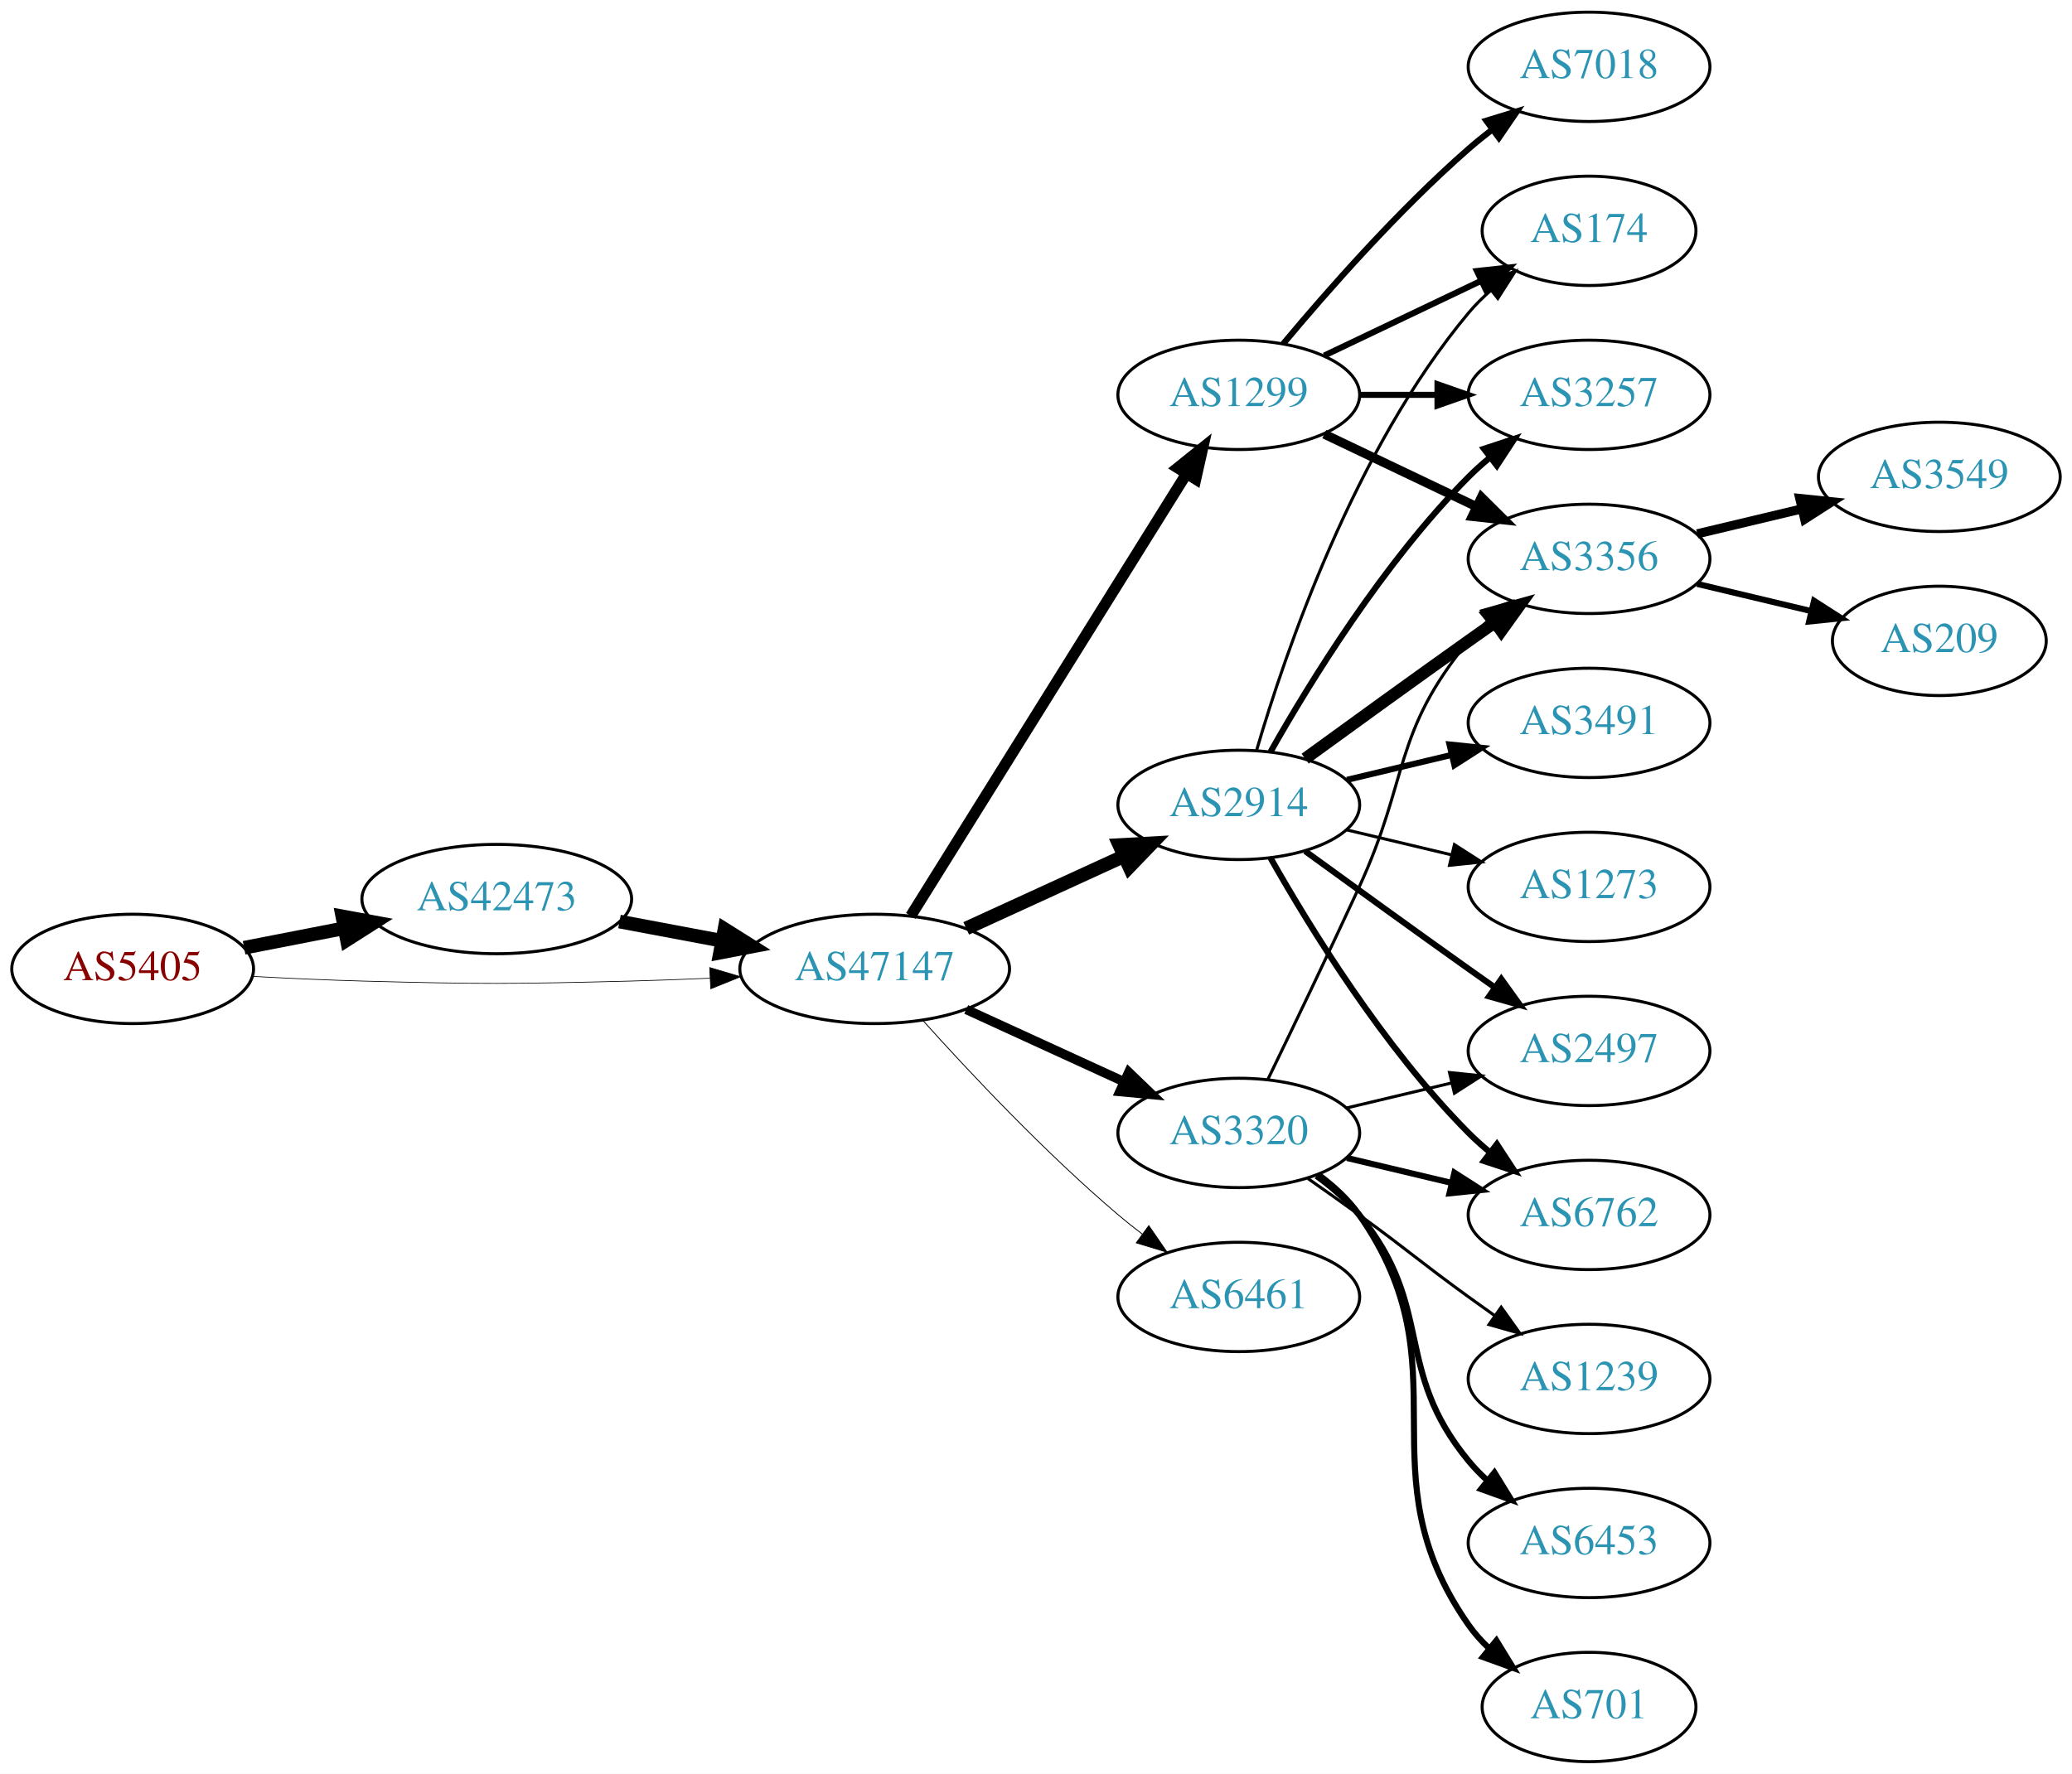
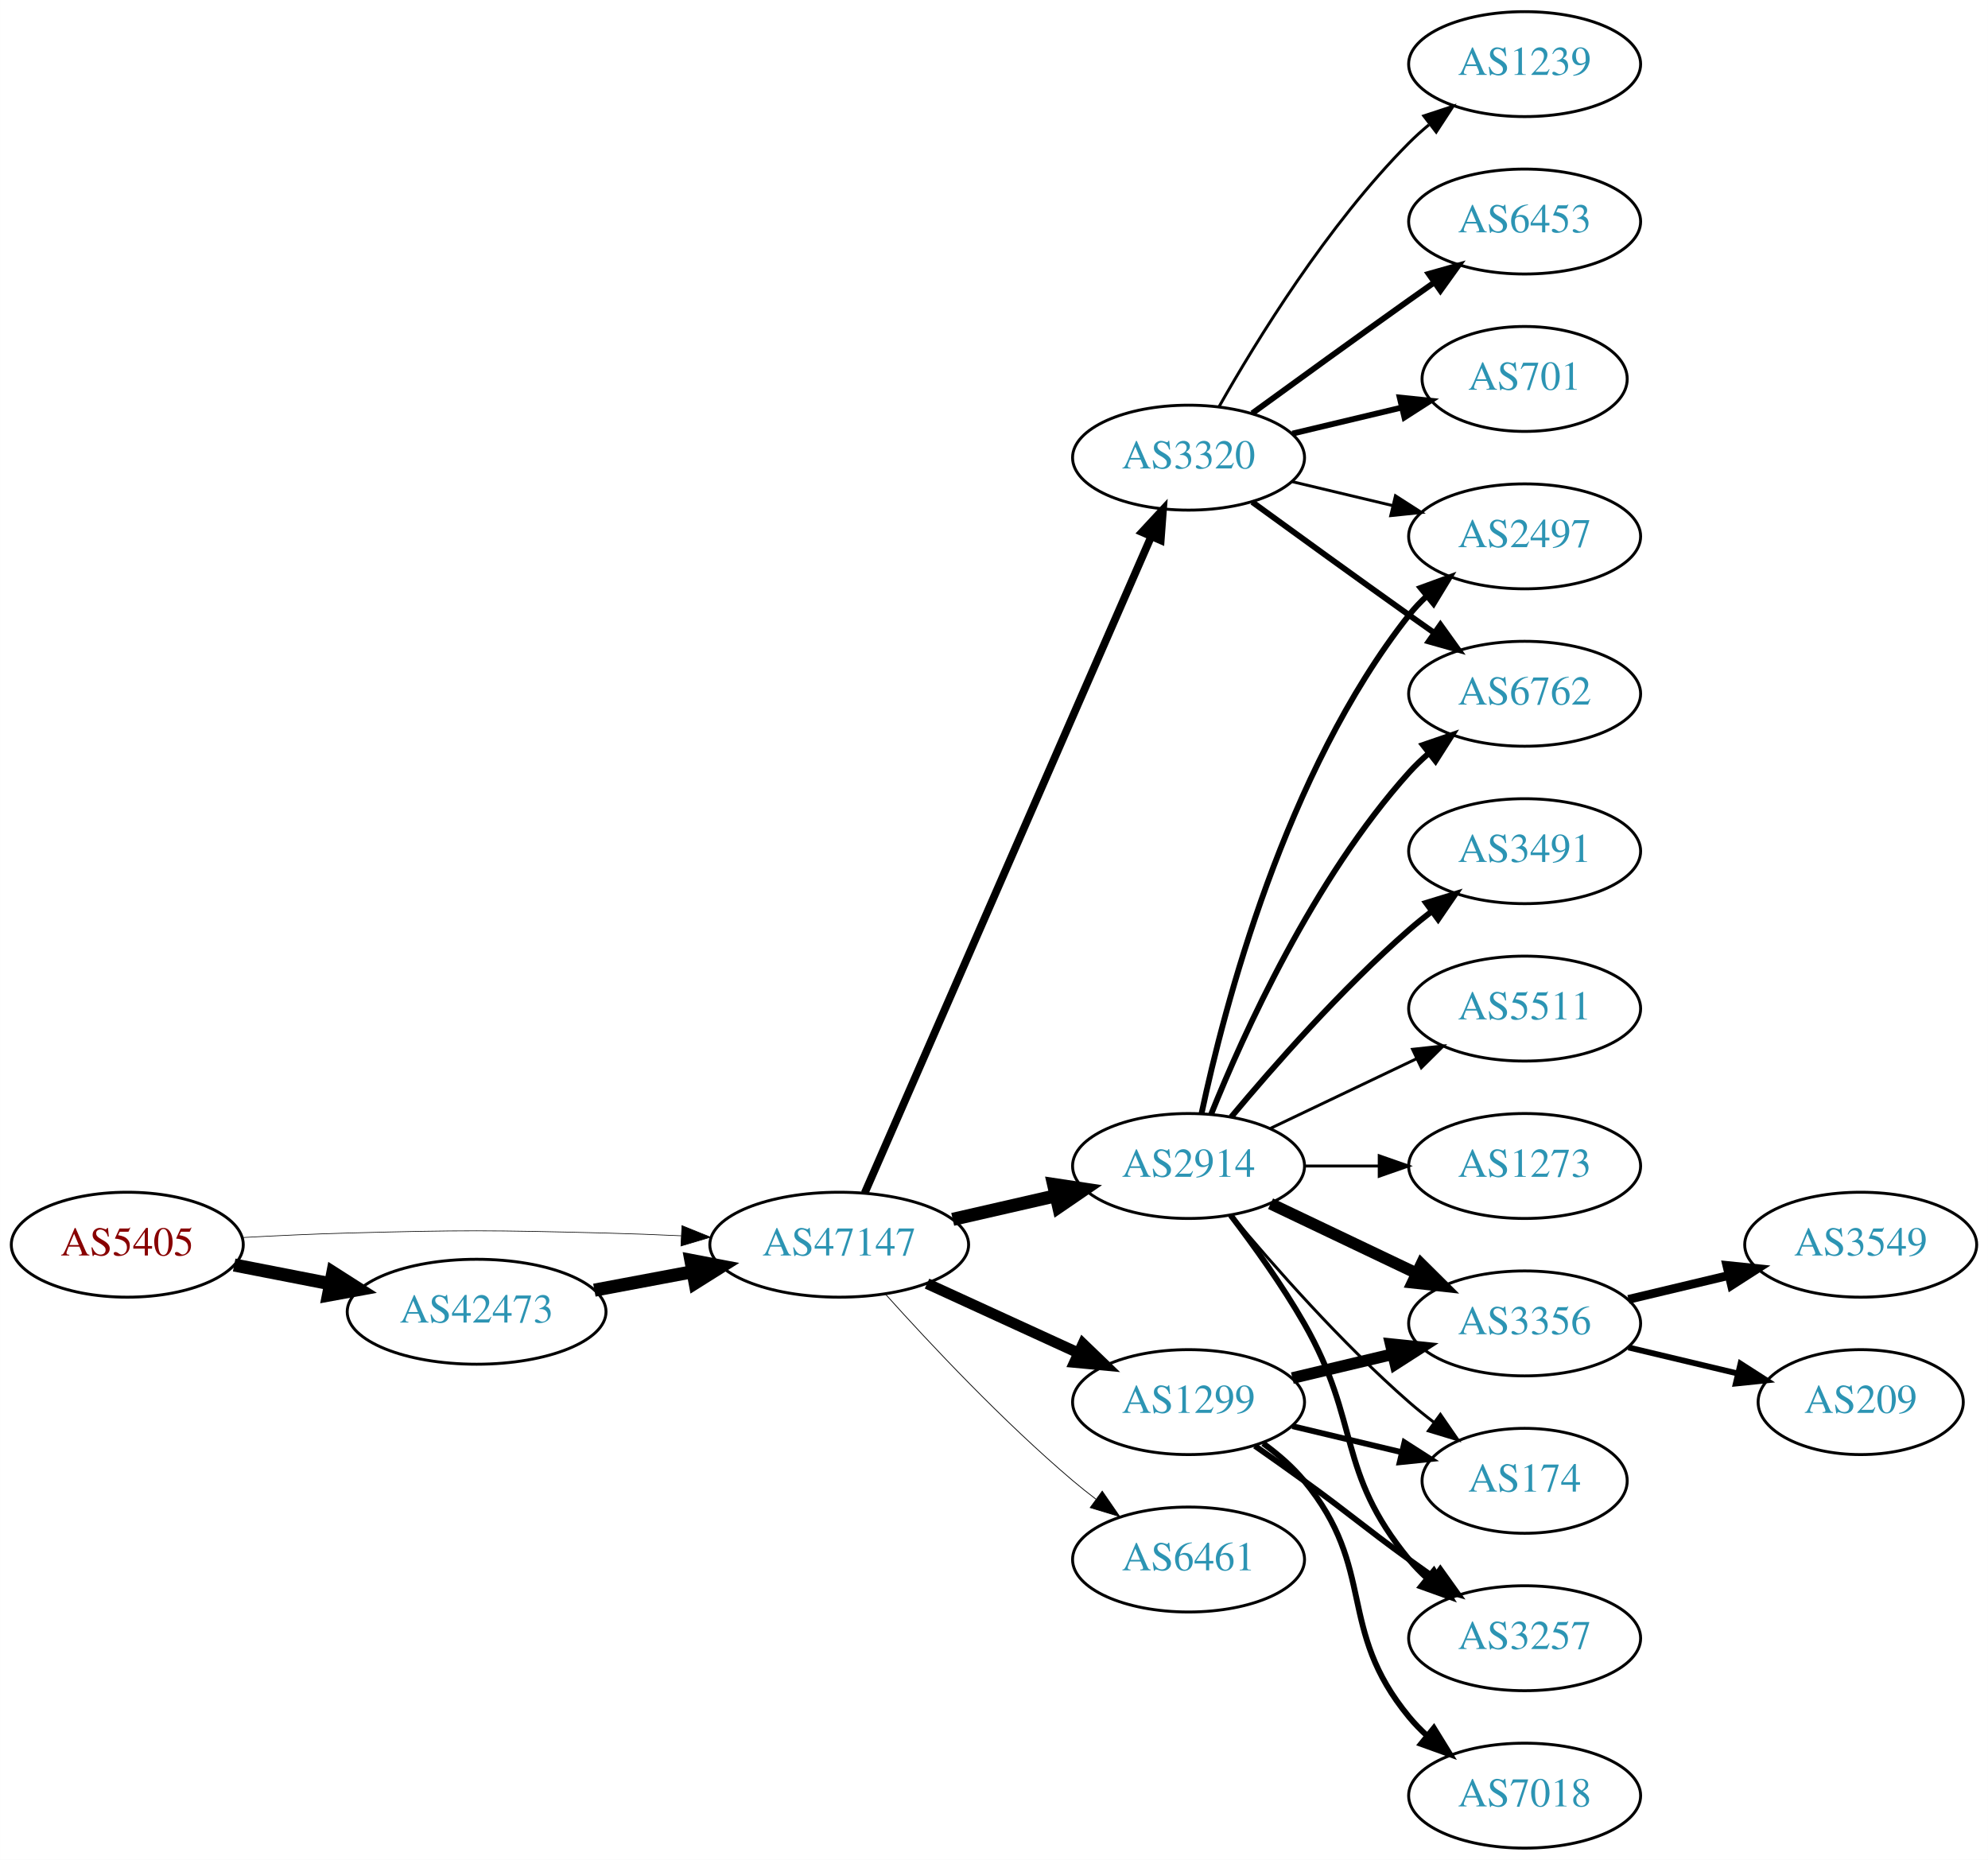
- <svg xmlns="http://www.w3.org/2000/svg" xmlns:xlink="http://www.w3.org/1999/xlink" width="682pt" height="584pt" viewBox="0.00 0.00 681.96 584.00">
-   <g id="graph0" class="graph" transform="scale(1 1) rotate(0) translate(4 580)">
-     <polygon fill="white" stroke="none" points="-4,4 -4,-580 677.956,-580 677.956,4 -4,4" />
+ <svg xmlns="http://www.w3.org/2000/svg" xmlns:xlink="http://www.w3.org/1999/xlink" width="682pt" height="638pt" viewBox="0.00 0.00 681.96 638.00">
+   <g id="graph0" class="graph" transform="scale(1 1) rotate(0) translate(4 634)">
+     <polygon fill="white" stroke="none" points="-4,4 -4,-634 677.956,-634 677.956,4 -4,4" />
    <g id="node1" class="node">
      <g id="a_node1">
        <a xlink:href="/asn/5405" xlink:title="AS5405 ~ CSO.net Internet Services GmbH [AT]">
-           <ellipse fill="#ffffff" stroke="black" cx="39.647" cy="-261" rx="39.794" ry="18" />
-           <text text-anchor="middle" x="39.647" y="-257.3" font-family="Times,serif" font-size="14.00" fill="#880000">AS5405</text>
+           <ellipse fill="#ffffff" stroke="black" cx="39.647" cy="-207" rx="39.794" ry="18" />
+           <text text-anchor="middle" x="39.647" y="-203.3" font-family="Times,serif" font-size="14.00" fill="#880000">AS5405</text>
        </a>
      </g>
    </g>
    <g id="node2" class="node">
      <g id="a_node2">
        <a xlink:href="/asn/42473" xlink:title="AS42473 ~ ANEXIA Internetdienstleistungs GmbH [AT]">
-           <ellipse fill="#ffffff" stroke="black" cx="159.489" cy="-284" rx="44.393" ry="18" />
-           <text text-anchor="middle" x="159.489" y="-280.3" font-family="Times,serif" font-size="14.00" fill="#2c94b3">AS42473</text>
+           <ellipse fill="#ffffff" stroke="black" cx="159.489" cy="-184" rx="44.393" ry="18" />
+           <text text-anchor="middle" x="159.489" y="-180.3" font-family="Times,serif" font-size="14.00" fill="#2c94b3">AS42473</text>
        </a>
      </g>
    </g>
    <g id="edge1" class="edge">
-       <path fill="none" stroke="black" stroke-width="4.5" d="M76.323,-267.963C86.696,-269.988 98.214,-272.236 109.264,-274.392" />
-       <polygon fill="black" stroke="black" stroke-width="4.5" points="108.665,-278.287 119.234,-276.338 110.173,-270.558 108.665,-278.287" />
+       <path fill="none" stroke="black" stroke-width="4.5" d="M76.323,-200.037C86.696,-198.012 98.214,-195.764 109.264,-193.608" />
+       <polygon fill="black" stroke="black" stroke-width="4.5" points="110.173,-197.442 119.234,-191.662 108.665,-189.713 110.173,-197.442" />
    </g>
    <g id="node3" class="node">
      <g id="a_node3">
        <a xlink:href="/asn/47147" xlink:title="AS47147 ~ ANEXIA Internetdienstleistungs GmbH [AT]">
-           <ellipse fill="#ffffff" stroke="black" cx="283.881" cy="-261" rx="44.393" ry="18" />
-           <text text-anchor="middle" x="283.881" y="-257.3" font-family="Times,serif" font-size="14.00" fill="#2c94b3">AS47147</text>
+           <ellipse fill="#ffffff" stroke="black" cx="283.881" cy="-207" rx="44.393" ry="18" />
+           <text text-anchor="middle" x="283.881" y="-203.3" font-family="Times,serif" font-size="14.00" fill="#2c94b3">AS47147</text>
        </a>
      </g>
    </g>
    <g id="edge2" class="edge">
-       <path fill="none" stroke="black" stroke-width="0.231" d="M78.989,-258.551C90.642,-257.913 103.487,-257.316 115.293,-257 154.564,-255.949 164.412,-256.009 203.685,-257 212.093,-257.212 220.998,-257.551 229.685,-257.944" />
-       <polygon fill="black" stroke="black" stroke-width="0.231" points="229.582,-261.443 239.739,-258.425 229.917,-254.451 229.582,-261.443" />
+       <path fill="none" stroke="black" stroke-width="0.225" d="M78.989,-209.449C90.642,-210.087 103.487,-210.684 115.293,-211 154.564,-212.051 164.412,-211.991 203.685,-211 212.093,-210.788 220.998,-210.449 229.685,-210.056" />
+       <polygon fill="black" stroke="black" stroke-width="0.225" points="229.917,-213.549 239.739,-209.575 229.582,-206.557 229.917,-213.549" />
    </g>
    <g id="edge3" class="edge">
-       <path fill="none" stroke="black" stroke-width="4.5" d="M199.888,-276.596C210.589,-274.585 222.312,-272.382 233.489,-270.282" />
-       <polygon fill="black" stroke="black" stroke-width="4.5" points="234.455,-274.107 243.556,-268.39 233,-266.367 234.455,-274.107" />
+       <path fill="none" stroke="black" stroke-width="4.5" d="M199.888,-191.404C210.589,-193.415 222.312,-195.618 233.489,-197.718" />
+       <polygon fill="black" stroke="black" stroke-width="4.5" points="233,-201.633 243.556,-199.61 234.455,-193.893 233,-201.633" />
    </g>
    <g id="node4" class="node">
      <g id="a_node4">
-         <a xlink:href="/asn/1299" xlink:title="AS1299 ~ Telia Carrier [EU]">
-           <ellipse fill="#ffffff" stroke="black" cx="403.724" cy="-450" rx="39.794" ry="18" />
-           <text text-anchor="middle" x="403.724" y="-446.3" font-family="Times,serif" font-size="14.00" fill="#2c94b3">AS1299</text>
+         <a xlink:href="/asn/2914" xlink:title="AS2914 ~ NTT America, Inc. [US]">
+           <ellipse fill="#ffffff" stroke="black" cx="403.724" cy="-234" rx="39.794" ry="18" />
+           <text text-anchor="middle" x="403.724" y="-230.3" font-family="Times,serif" font-size="14.00" fill="#2c94b3">AS2914</text>
        </a>
      </g>
    </g>
    <g id="edge4" class="edge">
-       <path fill="none" stroke="black" stroke-width="3.656" d="M295.756,-278.442C316.54,-311.775 362,-384.686 386.429,-423.866" />
-       <polygon fill="black" stroke="black" stroke-width="3.656" points="383.614,-425.966 391.875,-432.6 389.554,-422.263 383.614,-425.966" />
+       <path fill="none" stroke="black" stroke-width="4.5" d="M322.816,-215.692C334.057,-218.267 346.469,-221.111 358.092,-223.774" />
+       <polygon fill="black" stroke="black" stroke-width="4.5" points="357.427,-227.661 368.054,-226.057 359.186,-219.985 357.427,-227.661" />
    </g>
    <g id="node5" class="node">
      <g id="a_node5">
-         <a xlink:href="/asn/2914" xlink:title="AS2914 ~ NTT America, Inc. [US]">
-           <ellipse fill="#ffffff" stroke="black" cx="403.724" cy="-315" rx="39.794" ry="18" />
-           <text text-anchor="middle" x="403.724" y="-311.3" font-family="Times,serif" font-size="14.00" fill="#2c94b3">AS2914</text>
+         <a xlink:href="/asn/1299" xlink:title="AS1299 ~ Telia Carrier [EU]">
+           <ellipse fill="#ffffff" stroke="black" cx="403.724" cy="-153" rx="39.794" ry="18" />
+           <text text-anchor="middle" x="403.724" y="-149.3" font-family="Times,serif" font-size="14.00" fill="#2c94b3">AS1299</text>
        </a>
      </g>
    </g>
    <g id="edge5" class="edge">
-       <path fill="none" stroke="black" stroke-width="4.5" d="M314.011,-274.348C329.622,-281.502 349.02,-290.391 365.692,-298.03" />
-       <polygon fill="black" stroke="black" stroke-width="4.5" points="364.412,-301.775 375.144,-302.362 367.693,-294.616 364.412,-301.775" />
+       <path fill="none" stroke="black" stroke-width="3.706" d="M314.011,-193.652C329.622,-186.498 349.02,-177.609 365.692,-169.97" />
+       <polygon fill="black" stroke="black" stroke-width="3.706" points="367.511,-172.986 375.144,-165.638 364.595,-166.622 367.511,-172.986" />
    </g>
    <g id="node6" class="node">
      <g id="a_node6">
-         <a xlink:href="/asn/3320" xlink:title="AS3320 ~ DTAG [DE]">
-           <ellipse fill="#ffffff" stroke="black" cx="403.724" cy="-207" rx="39.794" ry="18" />
-           <text text-anchor="middle" x="403.724" y="-203.3" font-family="Times,serif" font-size="14.00" fill="#2c94b3">AS3320</text>
+         <a xlink:href="/asn/6461" xlink:title="AS6461 ~ Zayo Bandwidth [US]">
+           <ellipse fill="#ffffff" stroke="black" cx="403.724" cy="-99" rx="39.794" ry="18" />
+           <text text-anchor="middle" x="403.724" y="-95.3" font-family="Times,serif" font-size="14.00" fill="#2c94b3">AS6461</text>
        </a>
      </g>
    </g>
    <g id="edge6" class="edge">
-       <path fill="none" stroke="black" stroke-width="3.094" d="M314.011,-247.652C329.622,-240.498 349.02,-231.609 365.692,-223.97" />
-       <polygon fill="black" stroke="black" stroke-width="3.094" points="367.511,-226.986 375.144,-219.638 364.595,-220.622 367.511,-226.986" />
+       <path fill="none" stroke="black" stroke-width="0.265" d="M299.814,-189.956C315.14,-172.903 340.075,-146.35 364.077,-126 366.574,-123.883 369.235,-121.768 371.946,-119.707" />
+       <polygon fill="black" stroke="black" stroke-width="0.265" points="374.112,-122.459 380.123,-113.734 369.983,-116.806 374.112,-122.459" />
    </g>
    <g id="node7" class="node">
      <g id="a_node7">
-         <a xlink:href="/asn/6461" xlink:title="AS6461 ~ Zayo Bandwidth [US]">
-           <ellipse fill="#ffffff" stroke="black" cx="403.724" cy="-153" rx="39.794" ry="18" />
-           <text text-anchor="middle" x="403.724" y="-149.3" font-family="Times,serif" font-size="14.00" fill="#2c94b3">AS6461</text>
+         <a xlink:href="/asn/3320" xlink:title="AS3320 ~ DTAG [DE]">
+           <ellipse fill="#ffffff" stroke="black" cx="403.724" cy="-477" rx="39.794" ry="18" />
+           <text text-anchor="middle" x="403.724" y="-473.3" font-family="Times,serif" font-size="14.00" fill="#2c94b3">AS3320</text>
        </a>
      </g>
    </g>
    <g id="edge7" class="edge">
-       <path fill="none" stroke="black" stroke-width="0.281" d="M299.814,-243.956C315.14,-226.903 340.075,-200.35 364.077,-180 366.574,-177.883 369.235,-175.768 371.946,-173.707" />
-       <polygon fill="black" stroke="black" stroke-width="0.281" points="374.112,-176.459 380.123,-167.734 369.983,-170.806 374.112,-176.459" />
+       <path fill="none" stroke="black" stroke-width="2.647" d="M292.613,-224.715C312.714,-270.771 366.723,-394.514 390.826,-449.739" />
+       <polygon fill="black" stroke="black" stroke-width="2.647" points="387.755,-451.454 394.963,-459.219 394.171,-448.654 387.755,-451.454" />
    </g>
    <g id="node8" class="node">
      <g id="a_node8">
-         <a xlink:href="/asn/3257" xlink:title="AS3257 ~ GTT [DE]">
+         <a xlink:href="/asn/2497" xlink:title="AS2497 ~ Internet Initiative Japan Inc. [JP]">
          <ellipse fill="#ffffff" stroke="black" cx="519.017" cy="-450" rx="39.794" ry="18" />
-           <text text-anchor="middle" x="519.017" y="-446.3" font-family="Times,serif" font-size="14.00" fill="#2c94b3">AS3257</text>
+           <text text-anchor="middle" x="519.017" y="-446.3" font-family="Times,serif" font-size="14.00" fill="#2c94b3">AS2497</text>
        </a>
      </g>
    </g>
    <g id="edge8" class="edge">
-       <path fill="none" stroke="black" stroke-width="2" d="M443.396,-450C451.599,-450 460.363,-450 468.895,-450" />
-       <polygon fill="black" stroke="black" stroke-width="2" points="469.134,-453.5 479.134,-450 469.134,-446.5 469.134,-453.5" />
+       <path fill="none" stroke="black" stroke-width="2" d="M408.214,-252.16C415.845,-288.03 436.837,-369.155 479.37,-423 481.178,-425.288 483.23,-427.462 485.425,-429.51" />
+       <polygon fill="black" stroke="black" stroke-width="2" points="483.336,-432.323 493.285,-435.966 487.779,-426.914 483.336,-432.323" />
    </g>
    <g id="node9" class="node">
      <g id="a_node9">
        <a xlink:href="/asn/3356" xlink:title="AS3356 ~ Level 3 Parent, LLC [US]">
-           <ellipse fill="#ffffff" stroke="black" cx="519.017" cy="-396" rx="39.794" ry="18" />
-           <text text-anchor="middle" x="519.017" y="-392.3" font-family="Times,serif" font-size="14.00" fill="#2c94b3">AS3356</text>
+           <ellipse fill="#ffffff" stroke="black" cx="519.017" cy="-180" rx="39.794" ry="18" />
+           <text text-anchor="middle" x="519.017" y="-176.3" font-family="Times,serif" font-size="14.00" fill="#2c94b3">AS3356</text>
        </a>
      </g>
    </g>
    <g id="edge9" class="edge">
-       <path fill="none" stroke="black" stroke-width="3" d="M431.86,-437.066C446.854,-429.919 465.675,-420.948 481.898,-413.215" />
-       <polygon fill="black" stroke="black" stroke-width="3" points="483.581,-416.291 491.102,-408.829 480.569,-409.972 483.581,-416.291" />
+       <path fill="none" stroke="black" stroke-width="4" d="M431.86,-221.066C446.854,-213.919 465.675,-204.948 481.898,-197.215" />
+       <polygon fill="black" stroke="black" stroke-width="4" points="483.581,-200.291 491.102,-192.829 480.569,-193.972 483.581,-200.291" />
    </g>
    <g id="node10" class="node">
      <g id="a_node10">
        <a xlink:href="/asn/174" xlink:title="AS174 ~ Cogent Communications [US]">
-           <ellipse fill="#ffffff" stroke="black" cx="519.017" cy="-504" rx="35.194" ry="18" />
-           <text text-anchor="middle" x="519.017" y="-500.3" font-family="Times,serif" font-size="14.00" fill="#2c94b3">AS174</text>
+           <ellipse fill="#ffffff" stroke="black" cx="519.017" cy="-126" rx="35.194" ry="18" />
+           <text text-anchor="middle" x="519.017" y="-122.3" font-family="Times,serif" font-size="14.00" fill="#2c94b3">AS174</text>
        </a>
      </g>
    </g>
    <g id="edge10" class="edge">
-       <path fill="none" stroke="black" stroke-width="2" d="M431.86,-462.934C447.292,-470.29 466.778,-479.577 483.313,-487.459" />
-       <polygon fill="black" stroke="black" stroke-width="2" points="482.121,-490.768 492.654,-491.911 485.133,-484.449 482.121,-490.768" />
+       <path fill="none" stroke="black" d="M418.354,-217.183C432.636,-200.071 456.183,-173.255 479.37,-153 482.04,-150.668 484.913,-148.352 487.843,-146.114" />
+       <polygon fill="black" stroke="black" points="490.121,-148.784 496.134,-140.061 485.994,-143.13 490.121,-148.784" />
    </g>
    <g id="node11" class="node">
      <g id="a_node11">
-         <a xlink:href="/asn/7018" xlink:title="AS7018 ~ AT&amp;T Services, Inc. [US]">
-           <ellipse fill="#ffffff" stroke="black" cx="519.017" cy="-558" rx="39.794" ry="18" />
-           <text text-anchor="middle" x="519.017" y="-554.3" font-family="Times,serif" font-size="14.00" fill="#2c94b3">AS7018</text>
+         <a xlink:href="/asn/6762" xlink:title="AS6762 ~ TELECOM ITALIA SPARKLE S.p.A. [IT]">
+           <ellipse fill="#ffffff" stroke="black" cx="519.017" cy="-396" rx="39.794" ry="18" />
+           <text text-anchor="middle" x="519.017" y="-392.3" font-family="Times,serif" font-size="14.00" fill="#2c94b3">AS6762</text>
        </a>
      </g>
    </g>
    <g id="edge11" class="edge">
-       <path fill="none" stroke="black" stroke-width="2" d="M418.354,-466.817C432.636,-483.929 456.183,-510.745 479.37,-531 481.836,-533.154 484.475,-535.294 487.172,-537.372" />
-       <polygon fill="black" stroke="black" stroke-width="2" points="485.197,-540.264 495.326,-543.37 489.345,-534.625 485.197,-540.264" />
-     </g>
-     <g id="edge13" class="edge">
-       <path fill="none" stroke="black" stroke-width="2" d="M414.184,-332.49C426.965,-355.096 451.398,-394.886 479.37,-423 481.481,-425.121 483.777,-427.188 486.163,-429.171" />
-       <polygon fill="black" stroke="black" stroke-width="2" points="484.415,-432.242 494.478,-435.556 488.678,-426.69 484.415,-432.242" />
-     </g>
-     <g id="edge12" class="edge">
-       <path fill="none" stroke="black" stroke-width="4" d="M425.572,-330.222C440.506,-341.091 461.12,-356.025 479.37,-369 482.191,-371.005 485.134,-373.085 488.082,-375.159" />
-       <polygon fill="black" stroke="black" stroke-width="4" points="486.109,-378.05 496.306,-380.926 490.128,-372.319 486.109,-378.05" />
-     </g>
-     <g id="edge17" class="edge">
-       <path fill="none" stroke="black" d="M409.598,-333.002C418.912,-364.844 441.728,-431.981 479.37,-477 481.523,-479.574 483.977,-482.017 486.581,-484.303" />
-       <polygon fill="black" stroke="black" points="484.665,-487.249 494.692,-490.672 488.988,-481.743 484.665,-487.249" />
+       <path fill="none" stroke="black" stroke-width="2" d="M411.472,-251.787C422.523,-279.243 446.576,-332.578 479.37,-369 481.373,-371.224 483.591,-373.363 485.924,-375.397" />
+       <polygon fill="black" stroke="black" stroke-width="2" points="484.122,-378.433 494.143,-381.873 488.454,-372.935 484.122,-378.433" />
    </g>
    <g id="node12" class="node">
      <g id="a_node12">
        <a xlink:href="/asn/3491" xlink:title="AS3491 ~ PCCW Global, Inc. [US]">
          <ellipse fill="#ffffff" stroke="black" cx="519.017" cy="-342" rx="39.794" ry="18" />
          <text text-anchor="middle" x="519.017" y="-338.3" font-family="Times,serif" font-size="14.00" fill="#2c94b3">AS3491</text>
        </a>
      </g>
    </g>
-     <g id="edge14" class="edge">
-       <path fill="none" stroke="black" stroke-width="2" d="M439.331,-323.248C450.202,-325.838 462.357,-328.735 473.799,-331.462" />
-       <polygon fill="black" stroke="black" stroke-width="2" points="473.082,-334.889 483.621,-333.803 474.705,-328.08 473.082,-334.889" />
+     <g id="edge12" class="edge">
+       <path fill="none" stroke="black" stroke-width="2" d="M418.354,-250.817C432.636,-267.929 456.183,-294.745 479.37,-315 481.836,-317.154 484.475,-319.294 487.172,-321.372" />
+       <polygon fill="black" stroke="black" stroke-width="2" points="485.197,-324.264 495.326,-327.37 489.345,-318.625 485.197,-324.264" />
    </g>
    <g id="node13" class="node">
      <g id="a_node13">
-         <a xlink:href="/asn/6762" xlink:title="AS6762 ~ TELECOM ITALIA SPARKLE S.p.A. [IT]">
-           <ellipse fill="#ffffff" stroke="black" cx="519.017" cy="-180" rx="39.794" ry="18" />
-           <text text-anchor="middle" x="519.017" y="-176.3" font-family="Times,serif" font-size="14.00" fill="#2c94b3">AS6762</text>
-         </a>
-       </g>
-     </g>
-     <g id="edge15" class="edge">
-       <path fill="none" stroke="black" stroke-width="2" d="M414.184,-297.51C426.965,-274.904 451.398,-235.114 479.37,-207 481.481,-204.879 483.777,-202.812 486.163,-200.829" />
-       <polygon fill="black" stroke="black" stroke-width="2" points="488.678,-203.31 494.478,-194.444 484.415,-197.758 488.678,-203.31" />
+         <a xlink:href="/asn/3257" xlink:title="AS3257 ~ GTT [DE]">
+           <ellipse fill="#ffffff" stroke="black" cx="519.017" cy="-72" rx="39.794" ry="18" />
+           <text text-anchor="middle" x="519.017" y="-68.3" font-family="Times,serif" font-size="14.00" fill="#2c94b3">AS3257</text>
+         </a>
+       </g>
+     </g>
+     <g id="edge13" class="edge">
+       <path fill="none" stroke="black" stroke-width="2" d="M418.185,-217.087C426.078,-206.73 435.927,-193.008 443.37,-180 462.935,-145.806 454.306,-129.394 479.37,-99 481.225,-96.751 483.313,-94.604 485.531,-92.576" />
+       <polygon fill="black" stroke="black" stroke-width="2" points="487.88,-95.177 493.436,-86.156 483.467,-89.744 487.88,-95.177" />
    </g>
    <g id="node14" class="node">
      <g id="a_node14">
-         <a xlink:href="/asn/2497" xlink:title="AS2497 ~ Internet Initiative Japan Inc. [JP]">
-           <ellipse fill="#ffffff" stroke="black" cx="519.017" cy="-234" rx="39.794" ry="18" />
-           <text text-anchor="middle" x="519.017" y="-230.3" font-family="Times,serif" font-size="14.00" fill="#2c94b3">AS2497</text>
-         </a>
-       </g>
-     </g>
-     <g id="edge16" class="edge">
-       <path fill="none" stroke="black" stroke-width="2" d="M425.572,-299.778C440.506,-288.909 461.12,-273.975 479.37,-261 482.191,-258.995 485.134,-256.915 488.082,-254.841" />
-       <polygon fill="black" stroke="black" stroke-width="2" points="490.128,-257.681 496.306,-249.074 486.109,-251.95 490.128,-257.681" />
+         <a xlink:href="/asn/5511" xlink:title="AS5511 ~ Orange S.A. [FR]">
+           <ellipse fill="#ffffff" stroke="black" cx="519.017" cy="-288" rx="39.794" ry="18" />
+           <text text-anchor="middle" x="519.017" y="-284.3" font-family="Times,serif" font-size="14.00" fill="#2c94b3">AS5511</text>
+         </a>
+       </g>
+     </g>
+     <g id="edge14" class="edge">
+       <path fill="none" stroke="black" d="M431.86,-246.934C446.854,-254.081 465.675,-263.052 481.898,-270.785" />
+       <polygon fill="black" stroke="black" points="480.569,-274.028 491.102,-275.171 483.581,-267.709 480.569,-274.028" />
    </g>
    <g id="node15" class="node">
      <g id="a_node15">
        <a xlink:href="/asn/1273" xlink:title="AS1273 ~ Vodafone Group PLC [EU]">
-           <ellipse fill="#ffffff" stroke="black" cx="519.017" cy="-288" rx="39.794" ry="18" />
-           <text text-anchor="middle" x="519.017" y="-284.3" font-family="Times,serif" font-size="14.00" fill="#2c94b3">AS1273</text>
-         </a>
-       </g>
+           <ellipse fill="#ffffff" stroke="black" cx="519.017" cy="-234" rx="39.794" ry="18" />
+           <text text-anchor="middle" x="519.017" y="-230.3" font-family="Times,serif" font-size="14.00" fill="#2c94b3">AS1273</text>
+         </a>
+       </g>
+     </g>
+     <g id="edge15" class="edge">
+       <path fill="none" stroke="black" d="M443.396,-234C451.599,-234 460.363,-234 468.895,-234" />
+       <polygon fill="black" stroke="black" points="469.134,-237.5 479.134,-234 469.134,-230.5 469.134,-237.5" />
+     </g>
+     <g id="edge19" class="edge">
+       <path fill="none" stroke="black" stroke-width="4" d="M439.331,-161.248C450.202,-163.838 462.357,-166.735 473.799,-169.462" />
+       <polygon fill="black" stroke="black" stroke-width="4" points="473.082,-172.889 483.621,-171.803 474.705,-166.08 473.082,-172.889" />
+     </g>
+     <g id="edge17" class="edge">
+       <path fill="none" stroke="black" stroke-width="2" d="M439.331,-144.752C451.125,-141.942 464.43,-138.771 476.698,-135.847" />
+       <polygon fill="black" stroke="black" stroke-width="2" points="477.787,-139.186 486.703,-133.463 476.164,-132.376 477.787,-139.186" />
    </g>
    <g id="edge18" class="edge">
-       <path fill="none" stroke="black" d="M439.331,-306.752C450.202,-304.162 462.357,-301.265 473.799,-298.538" />
-       <polygon fill="black" stroke="black" points="474.705,-301.92 483.621,-296.197 473.082,-295.111 474.705,-301.92" />
-     </g>
-     <g id="edge25" class="edge">
-       <path fill="none" stroke="black" d="M413.305,-224.633C421.229,-240.998 433.265,-266.065 443.37,-288 459.854,-323.781 454.306,-338.606 479.37,-369 481.225,-371.25 483.313,-373.396 485.531,-375.424" />
-       <polygon fill="black" stroke="black" points="483.467,-378.256 493.436,-381.844 487.88,-372.823 483.467,-378.256" />
-     </g>
-     <g id="edge21" class="edge">
-       <path fill="none" stroke="black" stroke-width="2" d="M439.331,-198.752C450.202,-196.162 462.357,-193.265 473.799,-190.538" />
-       <polygon fill="black" stroke="black" stroke-width="2" points="474.705,-193.92 483.621,-188.197 473.082,-187.111 474.705,-193.92" />
-     </g>
-     <g id="edge26" class="edge">
-       <path fill="none" stroke="black" d="M439.331,-215.248C450.202,-217.838 462.357,-220.735 473.799,-223.462" />
-       <polygon fill="black" stroke="black" points="473.082,-226.889 483.621,-225.803 474.705,-220.08 473.082,-226.889" />
+       <path fill="none" stroke="black" stroke-width="2" d="M426.481,-137.991C432.015,-134.121 437.934,-129.936 443.37,-126 459.57,-114.271 463.17,-110.729 479.37,-99 482.173,-96.971 485.105,-94.875 488.045,-92.79" />
+       <polygon fill="black" stroke="black" stroke-width="2" points="490.096,-95.627 496.26,-87.009 486.068,-89.903 490.096,-95.627" />
+     </g>
+     <g id="node16" class="node">
+       <g id="a_node16">
+         <a xlink:href="/asn/7018" xlink:title="AS7018 ~ AT&amp;T Services, Inc. [US]">
+           <ellipse fill="#ffffff" stroke="black" cx="519.017" cy="-18" rx="39.794" ry="18" />
+           <text text-anchor="middle" x="519.017" y="-14.3" font-family="Times,serif" font-size="14.00" fill="#2c94b3">AS7018</text>
+         </a>
+       </g>
+     </g>
+     <g id="edge16" class="edge">
+       <path fill="none" stroke="black" stroke-width="2" d="M429.305,-138.844C434.399,-135.128 439.413,-130.799 443.37,-126 468.435,-95.606 454.306,-75.394 479.37,-45 481.225,-42.751 483.313,-40.604 485.531,-38.576" />
+       <polygon fill="black" stroke="black" stroke-width="2" points="487.88,-41.178 493.436,-32.156 483.467,-35.744 487.88,-41.178" />
+     </g>
+     <g id="edge24" class="edge">
+       <path fill="none" stroke="black" d="M439.331,-468.752C450.202,-466.162 462.357,-463.265 473.799,-460.538" />
+       <polygon fill="black" stroke="black" points="474.705,-463.92 483.621,-458.197 473.082,-457.111 474.705,-463.92" />
+     </g>
+     <g id="edge23" class="edge">
+       <path fill="none" stroke="black" stroke-width="2" d="M425.572,-461.778C440.506,-450.909 461.12,-435.975 479.37,-423 482.191,-420.995 485.134,-418.915 488.082,-416.841" />
+       <polygon fill="black" stroke="black" stroke-width="2" points="490.128,-419.681 496.306,-411.074 486.109,-413.95 490.128,-419.681" />
+     </g>
+     <g id="node17" class="node">
+       <g id="a_node17">
+         <a xlink:href="/asn/1239" xlink:title="AS1239 ~ Sprint [US]">
+           <ellipse fill="#ffffff" stroke="black" cx="519.017" cy="-612" rx="39.794" ry="18" />
+           <text text-anchor="middle" x="519.017" y="-608.3" font-family="Times,serif" font-size="14.00" fill="#2c94b3">AS1239</text>
+         </a>
+       </g>
+     </g>
+     <g id="edge20" class="edge">
+       <path fill="none" stroke="black" d="M414.184,-494.49C426.965,-517.096 451.398,-556.886 479.37,-585 481.481,-587.121 483.777,-589.188 486.163,-591.171" />
+       <polygon fill="black" stroke="black" points="484.415,-594.242 494.478,-597.556 488.678,-588.69 484.415,-594.242" />
    </g>
    <g id="node18" class="node">
      <g id="a_node18">
-         <a xlink:href="/asn/1239" xlink:title="AS1239 ~ Sprint [US]">
-           <ellipse fill="#ffffff" stroke="black" cx="519.017" cy="-126" rx="39.794" ry="18" />
-           <text text-anchor="middle" x="519.017" y="-122.3" font-family="Times,serif" font-size="14.00" fill="#2c94b3">AS1239</text>
-         </a>
-       </g>
-     </g>
-     <g id="edge22" class="edge">
-       <path fill="none" stroke="black" d="M426.481,-191.991C432.015,-188.121 437.934,-183.936 443.37,-180 459.57,-168.271 463.17,-164.729 479.37,-153 482.173,-150.971 485.105,-148.875 488.045,-146.79" />
-       <polygon fill="black" stroke="black" points="490.096,-149.627 496.26,-141.009 486.068,-143.903 490.096,-149.627" />
+         <a xlink:href="/asn/6453" xlink:title="AS6453 ~ TATA COMMUNICATIONS (AMERICA) INC [US]">
+           <ellipse fill="#ffffff" stroke="black" cx="519.017" cy="-558" rx="39.794" ry="18" />
+           <text text-anchor="middle" x="519.017" y="-554.3" font-family="Times,serif" font-size="14.00" fill="#2c94b3">AS6453</text>
+         </a>
+       </g>
+     </g>
+     <g id="edge21" class="edge">
+       <path fill="none" stroke="black" stroke-width="2" d="M425.572,-492.222C440.506,-503.091 461.12,-518.025 479.37,-531 482.191,-533.005 485.134,-535.085 488.082,-537.159" />
+       <polygon fill="black" stroke="black" stroke-width="2" points="486.109,-540.05 496.306,-542.926 490.128,-534.319 486.109,-540.05" />
    </g>
    <g id="node19" class="node">
      <g id="a_node19">
-         <a xlink:href="/asn/6453" xlink:title="AS6453 ~ TATA COMMUNICATIONS (AMERICA) INC [US]">
-           <ellipse fill="#ffffff" stroke="black" cx="519.017" cy="-72" rx="39.794" ry="18" />
-           <text text-anchor="middle" x="519.017" y="-68.3" font-family="Times,serif" font-size="14.00" fill="#2c94b3">AS6453</text>
-         </a>
-       </g>
-     </g>
-     <g id="edge23" class="edge">
-       <path fill="none" stroke="black" stroke-width="2" d="M429.305,-192.844C434.399,-189.128 439.413,-184.799 443.37,-180 468.435,-149.606 454.306,-129.394 479.37,-99 481.225,-96.751 483.313,-94.604 485.531,-92.576" />
-       <polygon fill="black" stroke="black" stroke-width="2" points="487.88,-95.177 493.436,-86.156 483.467,-89.744 487.88,-95.177" />
+         <a xlink:href="/asn/701" xlink:title="AS701 ~ UUNET [US]">
+           <ellipse fill="#ffffff" stroke="black" cx="519.017" cy="-504" rx="35.194" ry="18" />
+           <text text-anchor="middle" x="519.017" y="-500.3" font-family="Times,serif" font-size="14.00" fill="#2c94b3">AS701</text>
+         </a>
+       </g>
+     </g>
+     <g id="edge22" class="edge">
+       <path fill="none" stroke="black" stroke-width="2" d="M439.331,-485.248C451.125,-488.058 464.43,-491.229 476.698,-494.153" />
+       <polygon fill="black" stroke="black" stroke-width="2" points="476.164,-497.624 486.703,-496.537 477.787,-490.814 476.164,-497.624" />
    </g>
    <g id="node20" class="node">
      <g id="a_node20">
-         <a xlink:href="/asn/701" xlink:title="AS701 ~ UUNET [US]">
-           <ellipse fill="#ffffff" stroke="black" cx="519.017" cy="-18" rx="35.194" ry="18" />
-           <text text-anchor="middle" x="519.017" y="-14.3" font-family="Times,serif" font-size="14.00" fill="#2c94b3">AS701</text>
-         </a>
-       </g>
-     </g>
-     <g id="edge24" class="edge">
-       <path fill="none" stroke="black" stroke-width="2" d="M429.883,-193.284C434.947,-189.545 439.803,-185.096 443.37,-180 478.984,-129.131 443.757,-95.869 479.37,-45 481.295,-42.251 483.594,-39.69 486.099,-37.327" />
-       <polygon fill="black" stroke="black" stroke-width="2" points="488.516,-39.873 494.06,-30.844 484.096,-34.445 488.516,-39.873" />
-     </g>
-     <g id="node16" class="node">
-       <g id="a_node16">
        <a xlink:href="/asn/3549" xlink:title="AS3549 ~ Level 3 Parent, LLC [US]">
-           <ellipse fill="#ffffff" stroke="black" cx="634.31" cy="-423" rx="39.794" ry="18" />
-           <text text-anchor="middle" x="634.31" y="-419.3" font-family="Times,serif" font-size="14.00" fill="#2c94b3">AS3549</text>
-         </a>
-       </g>
-     </g>
-     <g id="edge19" class="edge">
-       <path fill="none" stroke="black" stroke-width="3" d="M554.624,-404.248C565.495,-406.838 577.65,-409.735 589.092,-412.462" />
-       <polygon fill="black" stroke="black" stroke-width="3" points="588.375,-415.889 598.914,-414.803 589.998,-409.08 588.375,-415.889" />
-     </g>
-     <g id="node17" class="node">
-       <g id="a_node17">
+           <ellipse fill="#ffffff" stroke="black" cx="634.31" cy="-207" rx="39.794" ry="18" />
+           <text text-anchor="middle" x="634.31" y="-203.3" font-family="Times,serif" font-size="14.00" fill="#2c94b3">AS3549</text>
+         </a>
+       </g>
+     </g>
+     <g id="edge25" class="edge">
+       <path fill="none" stroke="black" stroke-width="3" d="M554.624,-188.248C565.495,-190.838 577.65,-193.735 589.092,-196.462" />
+       <polygon fill="black" stroke="black" stroke-width="3" points="588.375,-199.889 598.914,-198.803 589.998,-193.08 588.375,-199.889" />
+     </g>
+     <g id="node21" class="node">
+       <g id="a_node21">
        <a xlink:href="/asn/209" xlink:title="AS209 ~ CenturyLink Communications, LLC [US]">
-           <ellipse fill="#ffffff" stroke="black" cx="634.31" cy="-369" rx="35.194" ry="18" />
-           <text text-anchor="middle" x="634.31" y="-365.3" font-family="Times,serif" font-size="14.00" fill="#2c94b3">AS209</text>
-         </a>
-       </g>
-     </g>
-     <g id="edge20" class="edge">
-       <path fill="none" stroke="black" stroke-width="2" d="M554.624,-387.752C566.418,-384.942 579.723,-381.771 591.991,-378.847" />
-       <polygon fill="black" stroke="black" stroke-width="2" points="593.08,-382.186 601.996,-376.463 591.457,-375.376 593.08,-382.186" />
+           <ellipse fill="#ffffff" stroke="black" cx="634.31" cy="-153" rx="35.194" ry="18" />
+           <text text-anchor="middle" x="634.31" y="-149.3" font-family="Times,serif" font-size="14.00" fill="#2c94b3">AS209</text>
+         </a>
+       </g>
+     </g>
+     <g id="edge26" class="edge">
+       <path fill="none" stroke="black" stroke-width="2" d="M554.624,-171.752C566.418,-168.942 579.723,-165.771 591.991,-162.847" />
+       <polygon fill="black" stroke="black" stroke-width="2" points="593.08,-166.186 601.996,-160.463 591.457,-159.376 593.08,-166.186" />
    </g>
  </g>
</svg>
